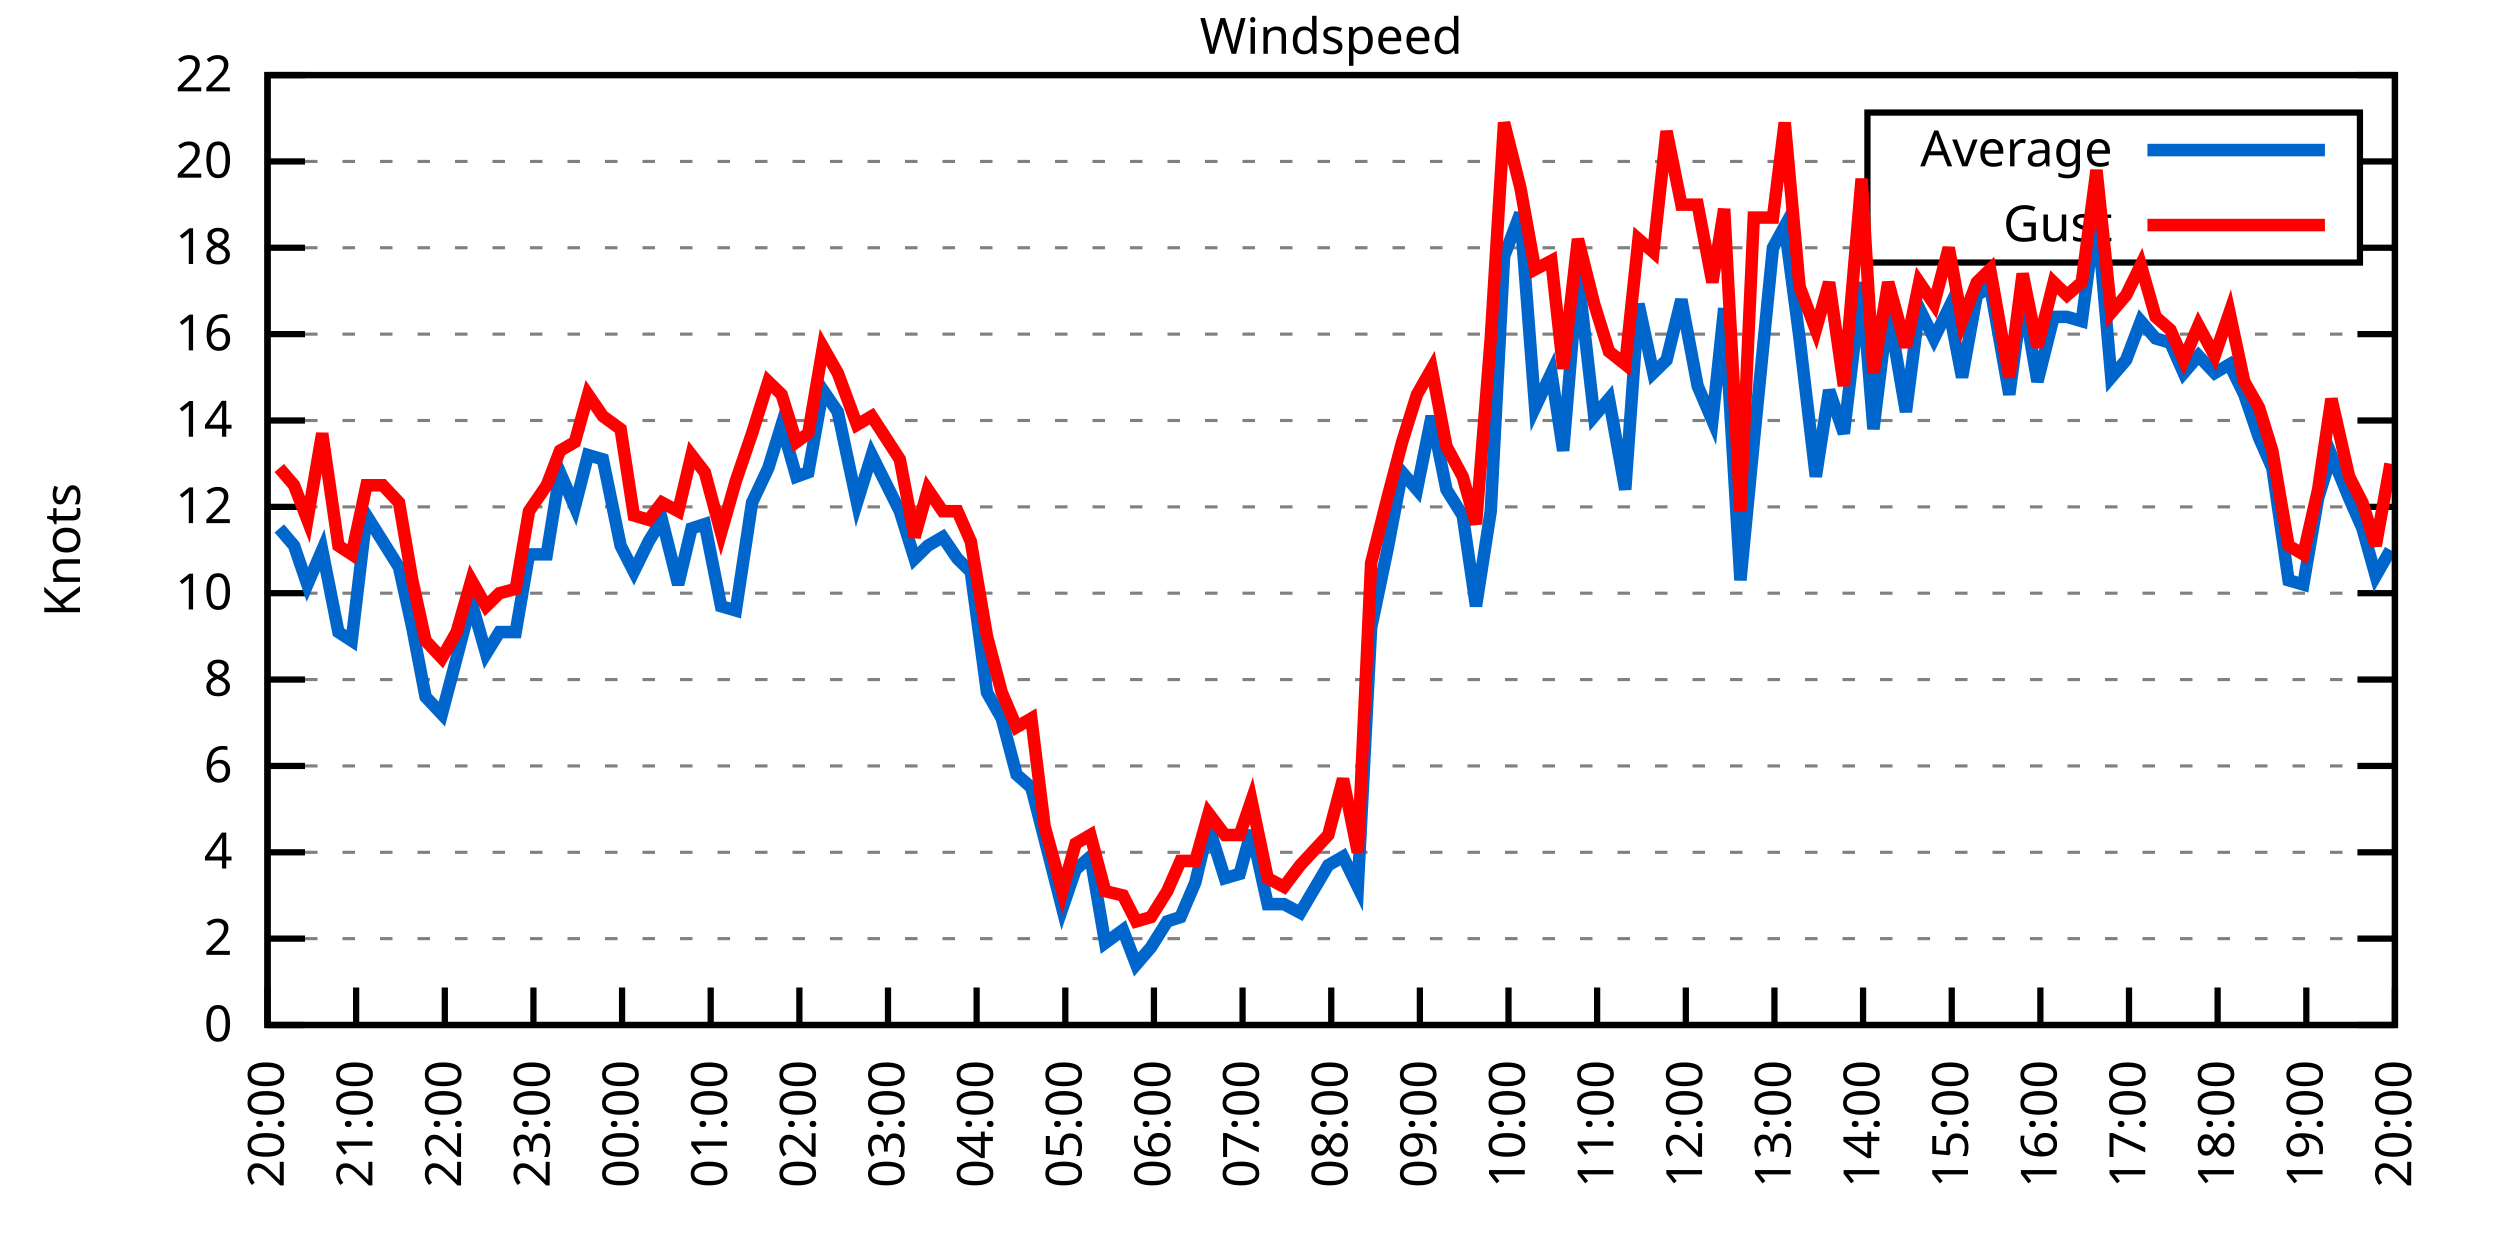
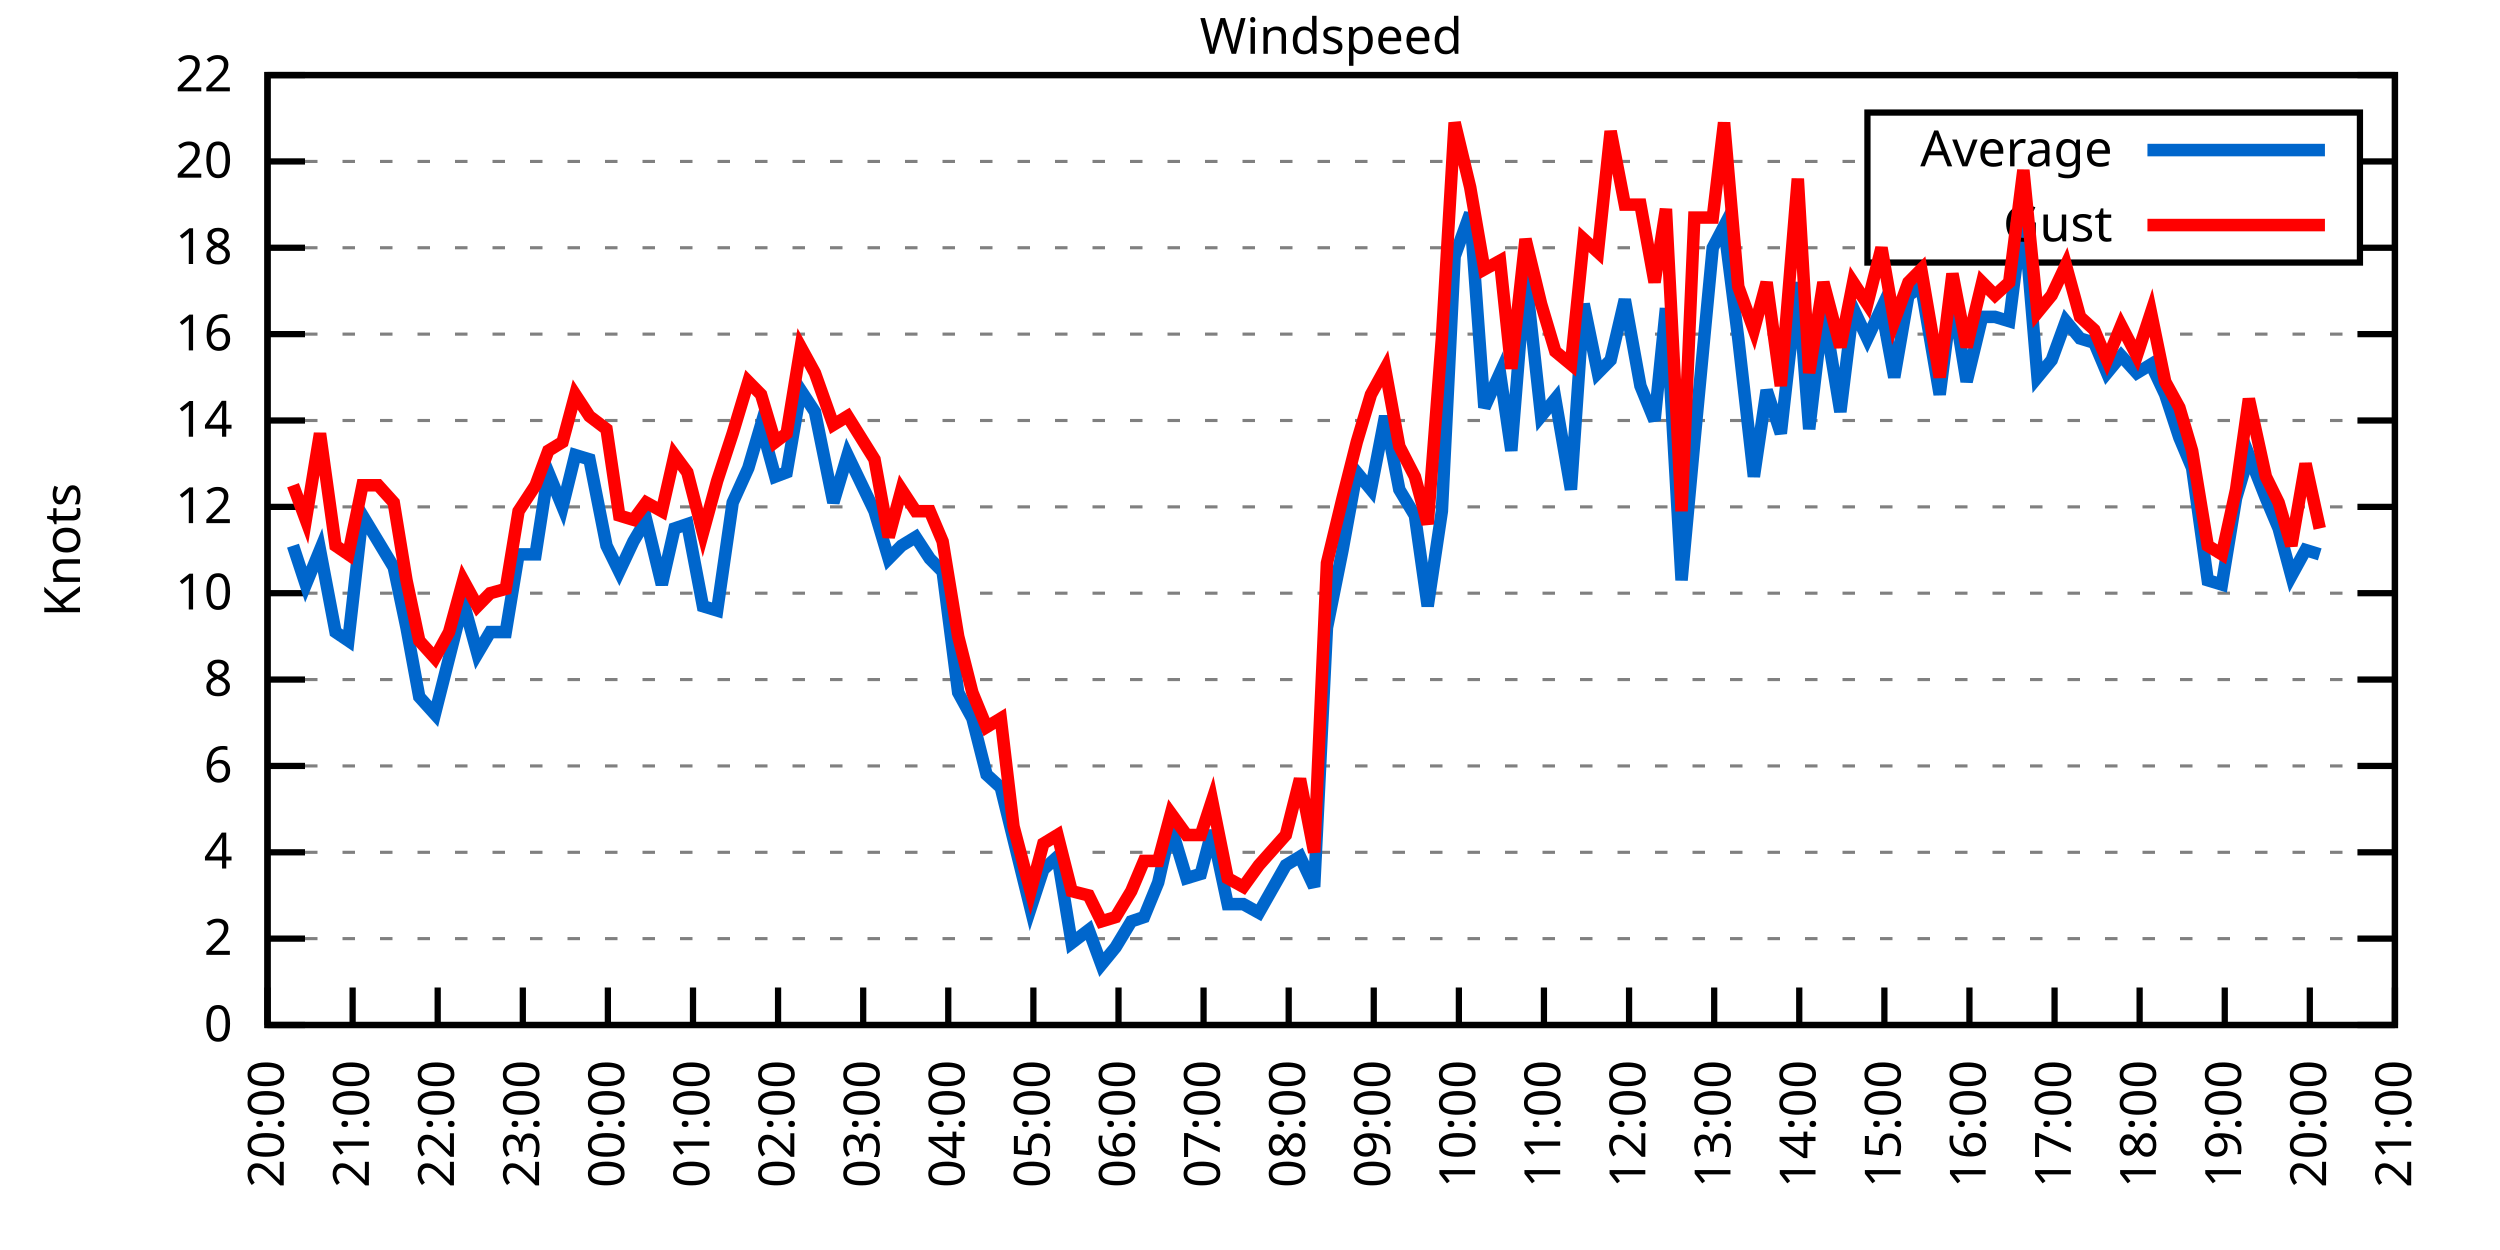
<svg xmlns="http://www.w3.org/2000/svg" xmlns:xlink="http://www.w3.org/1999/xlink" width="400" height="200" viewBox="0 0 400 200">
  <g id="gnuplot_canvas">
    <rect x="0" y="0" width="400" height="200" fill="none" />
    <defs>
      <circle id="gpDot" r="0.5" stroke-width="0.5" stroke="currentColor" />
      <path id="gpPt0" stroke-width="0.333" stroke="currentColor" d="M-1,0 h2 M0,-1 v2" />
      <path id="gpPt1" stroke-width="0.333" stroke="currentColor" d="M-1,-1 L1,1 M1,-1 L-1,1" />
      <path id="gpPt2" stroke-width="0.333" stroke="currentColor" d="M-1,0 L1,0 M0,-1 L0,1 M-1,-1 L1,1 M-1,1 L1,-1" />
      <rect id="gpPt3" stroke-width="0.333" stroke="currentColor" x="-1" y="-1" width="2" height="2" />
      <rect id="gpPt4" stroke-width="0.333" stroke="currentColor" fill="currentColor" x="-1" y="-1" width="2" height="2" />
      <circle id="gpPt5" stroke-width="0.333" stroke="currentColor" cx="0" cy="0" r="1" />
      <use xlink:href="#gpPt5" id="gpPt6" fill="currentColor" stroke="none" />
      <path id="gpPt7" stroke-width="0.333" stroke="currentColor" d="M0,-1.33 L-1.33,0.67 L1.33,0.67 z" />
      <use xlink:href="#gpPt7" id="gpPt8" fill="currentColor" stroke="none" />
      <use xlink:href="#gpPt7" id="gpPt9" stroke="currentColor" transform="rotate(180)" />
      <use xlink:href="#gpPt9" id="gpPt10" fill="currentColor" stroke="none" />
      <use xlink:href="#gpPt3" id="gpPt11" stroke="currentColor" transform="rotate(45)" />
      <use xlink:href="#gpPt11" id="gpPt12" fill="currentColor" stroke="none" />
      <path id="gpPt13" stroke-width="0.333" stroke="currentColor" d="M0,1.330 L1.265,0.411 L0.782,-1.067 L-0.782,-1.076 L-1.265,0.411 z" />
      <use xlink:href="#gpPt13" id="gpPt14" fill="currentColor" stroke="none" />
      <filter id="textbox" filterUnits="objectBoundingBox" x="0" y="0" height="1" width="1">
        <feFlood flood-color="white" flood-opacity="1" result="bgnd" />
        <feComposite in="SourceGraphic" in2="bgnd" operator="atop" />
      </filter>
      <filter id="greybox" filterUnits="objectBoundingBox" x="0" y="0" height="1" width="1">
        <feFlood flood-color="lightgrey" flood-opacity="1" result="grey" />
        <feComposite in="SourceGraphic" in2="grey" operator="atop" />
      </filter>
    </defs>
    <g fill="none" color="white" stroke="currentColor" stroke-width="1.00" stroke-linecap="butt" stroke-linejoin="miter">
</g>
    <g fill="none" color="black" stroke="currentColor" stroke-width="1.00" stroke-linecap="butt" stroke-linejoin="miter">
      <g stroke="none" shape-rendering="crispEdges">
        <polygon fill="rgb(255, 255, 255)" points="42.80,164.00 383.18,164.00 383.18,12.02 42.80,12.02 " />
      </g>
    </g>
    <g fill="none" color="black" stroke="currentColor" stroke-width="1.00" stroke-linecap="butt" stroke-linejoin="miter">
</g>
    <g fill="none" color="black" stroke="black" stroke-width="0.50" stroke-linecap="butt" stroke-linejoin="miter">
</g>
    <g fill="none" color="gray" stroke="currentColor" stroke-width="0.50" stroke-linecap="butt" stroke-linejoin="miter">
      <path stroke="gray" stroke-dasharray="2,4" class="gridline" d="M42.80,164.00 L383.19,164.00  " />
    </g>
    <g fill="none" color="gray" stroke="gray" stroke-width="1.00" stroke-linecap="butt" stroke-linejoin="miter">
</g>
    <g fill="none" color="black" stroke="currentColor" stroke-width="1.00" stroke-linecap="butt" stroke-linejoin="miter">
      <path stroke="black" d="M42.80,164.00 L48.80,164.00 M383.19,164.00 L377.19,164.00  " />
      <g transform="translate(37.20,166.60)" stroke="none" fill="black" font-family="Sans" font-size="8.00" text-anchor="end">
        <text>
          <tspan font-family="Sans"> 0</tspan>
        </text>
      </g>
    </g>
    <g fill="none" color="black" stroke="currentColor" stroke-width="1.00" stroke-linecap="butt" stroke-linejoin="miter">
</g>
    <g fill="none" color="black" stroke="black" stroke-width="0.50" stroke-linecap="butt" stroke-linejoin="miter">
</g>
    <g fill="none" color="gray" stroke="currentColor" stroke-width="0.50" stroke-linecap="butt" stroke-linejoin="miter">
      <path stroke="gray" stroke-dasharray="2,4" class="gridline" d="M42.80,150.18 L383.19,150.18  " />
    </g>
    <g fill="none" color="gray" stroke="gray" stroke-width="1.00" stroke-linecap="butt" stroke-linejoin="miter">
</g>
    <g fill="none" color="black" stroke="currentColor" stroke-width="1.00" stroke-linecap="butt" stroke-linejoin="miter">
      <path stroke="black" d="M42.80,150.18 L48.80,150.18 M383.19,150.18 L377.19,150.18  " />
      <g transform="translate(37.20,152.78)" stroke="none" fill="black" font-family="Sans" font-size="8.00" text-anchor="end">
        <text>
          <tspan font-family="Sans"> 2</tspan>
        </text>
      </g>
    </g>
    <g fill="none" color="black" stroke="currentColor" stroke-width="1.00" stroke-linecap="butt" stroke-linejoin="miter">
</g>
    <g fill="none" color="black" stroke="black" stroke-width="0.50" stroke-linecap="butt" stroke-linejoin="miter">
</g>
    <g fill="none" color="gray" stroke="currentColor" stroke-width="0.50" stroke-linecap="butt" stroke-linejoin="miter">
      <path stroke="gray" stroke-dasharray="2,4" class="gridline" d="M42.80,136.37 L383.19,136.37  " />
    </g>
    <g fill="none" color="gray" stroke="gray" stroke-width="1.00" stroke-linecap="butt" stroke-linejoin="miter">
</g>
    <g fill="none" color="black" stroke="currentColor" stroke-width="1.00" stroke-linecap="butt" stroke-linejoin="miter">
      <path stroke="black" d="M42.80,136.37 L48.80,136.37 M383.19,136.37 L377.19,136.37  " />
      <g transform="translate(37.20,138.97)" stroke="none" fill="black" font-family="Sans" font-size="8.00" text-anchor="end">
        <text>
          <tspan font-family="Sans"> 4</tspan>
        </text>
      </g>
    </g>
    <g fill="none" color="black" stroke="currentColor" stroke-width="1.00" stroke-linecap="butt" stroke-linejoin="miter">
</g>
    <g fill="none" color="black" stroke="black" stroke-width="0.50" stroke-linecap="butt" stroke-linejoin="miter">
</g>
    <g fill="none" color="gray" stroke="currentColor" stroke-width="0.50" stroke-linecap="butt" stroke-linejoin="miter">
      <path stroke="gray" stroke-dasharray="2,4" class="gridline" d="M42.80,122.55 L383.19,122.55  " />
    </g>
    <g fill="none" color="gray" stroke="gray" stroke-width="1.00" stroke-linecap="butt" stroke-linejoin="miter">
</g>
    <g fill="none" color="black" stroke="currentColor" stroke-width="1.00" stroke-linecap="butt" stroke-linejoin="miter">
      <path stroke="black" d="M42.80,122.55 L48.80,122.55 M383.19,122.55 L377.19,122.55  " />
      <g transform="translate(37.20,125.15)" stroke="none" fill="black" font-family="Sans" font-size="8.00" text-anchor="end">
        <text>
          <tspan font-family="Sans"> 6</tspan>
        </text>
      </g>
    </g>
    <g fill="none" color="black" stroke="currentColor" stroke-width="1.00" stroke-linecap="butt" stroke-linejoin="miter">
</g>
    <g fill="none" color="black" stroke="black" stroke-width="0.50" stroke-linecap="butt" stroke-linejoin="miter">
</g>
    <g fill="none" color="gray" stroke="currentColor" stroke-width="0.50" stroke-linecap="butt" stroke-linejoin="miter">
      <path stroke="gray" stroke-dasharray="2,4" class="gridline" d="M42.80,108.73 L383.19,108.73  " />
    </g>
    <g fill="none" color="gray" stroke="gray" stroke-width="1.00" stroke-linecap="butt" stroke-linejoin="miter">
</g>
    <g fill="none" color="black" stroke="currentColor" stroke-width="1.00" stroke-linecap="butt" stroke-linejoin="miter">
      <path stroke="black" d="M42.80,108.73 L48.80,108.73 M383.19,108.73 L377.19,108.73  " />
      <g transform="translate(37.20,111.33)" stroke="none" fill="black" font-family="Sans" font-size="8.00" text-anchor="end">
        <text>
          <tspan font-family="Sans"> 8</tspan>
        </text>
      </g>
    </g>
    <g fill="none" color="black" stroke="currentColor" stroke-width="1.00" stroke-linecap="butt" stroke-linejoin="miter">
</g>
    <g fill="none" color="black" stroke="black" stroke-width="0.50" stroke-linecap="butt" stroke-linejoin="miter">
</g>
    <g fill="none" color="gray" stroke="currentColor" stroke-width="0.50" stroke-linecap="butt" stroke-linejoin="miter">
      <path stroke="gray" stroke-dasharray="2,4" class="gridline" d="M42.80,94.91 L383.19,94.91  " />
    </g>
    <g fill="none" color="gray" stroke="gray" stroke-width="1.00" stroke-linecap="butt" stroke-linejoin="miter">
</g>
    <g fill="none" color="black" stroke="currentColor" stroke-width="1.00" stroke-linecap="butt" stroke-linejoin="miter">
      <path stroke="black" d="M42.80,94.91 L48.80,94.91 M383.19,94.91 L377.19,94.91  " />
      <g transform="translate(37.20,97.51)" stroke="none" fill="black" font-family="Sans" font-size="8.00" text-anchor="end">
        <text>
          <tspan font-family="Sans"> 10</tspan>
        </text>
      </g>
    </g>
    <g fill="none" color="black" stroke="currentColor" stroke-width="1.00" stroke-linecap="butt" stroke-linejoin="miter">
</g>
    <g fill="none" color="black" stroke="black" stroke-width="0.50" stroke-linecap="butt" stroke-linejoin="miter">
</g>
    <g fill="none" color="gray" stroke="currentColor" stroke-width="0.50" stroke-linecap="butt" stroke-linejoin="miter">
      <path stroke="gray" stroke-dasharray="2,4" class="gridline" d="M42.80,81.10 L383.19,81.10  " />
    </g>
    <g fill="none" color="gray" stroke="gray" stroke-width="1.00" stroke-linecap="butt" stroke-linejoin="miter">
</g>
    <g fill="none" color="black" stroke="currentColor" stroke-width="1.00" stroke-linecap="butt" stroke-linejoin="miter">
      <path stroke="black" d="M42.80,81.10 L48.80,81.10 M383.19,81.10 L377.19,81.10  " />
      <g transform="translate(37.20,83.70)" stroke="none" fill="black" font-family="Sans" font-size="8.00" text-anchor="end">
        <text>
          <tspan font-family="Sans"> 12</tspan>
        </text>
      </g>
    </g>
    <g fill="none" color="black" stroke="currentColor" stroke-width="1.00" stroke-linecap="butt" stroke-linejoin="miter">
</g>
    <g fill="none" color="black" stroke="black" stroke-width="0.50" stroke-linecap="butt" stroke-linejoin="miter">
</g>
    <g fill="none" color="gray" stroke="currentColor" stroke-width="0.50" stroke-linecap="butt" stroke-linejoin="miter">
      <path stroke="gray" stroke-dasharray="2,4" class="gridline" d="M42.80,67.28 L383.19,67.28  " />
    </g>
    <g fill="none" color="gray" stroke="gray" stroke-width="1.00" stroke-linecap="butt" stroke-linejoin="miter">
</g>
    <g fill="none" color="black" stroke="currentColor" stroke-width="1.00" stroke-linecap="butt" stroke-linejoin="miter">
      <path stroke="black" d="M42.80,67.28 L48.80,67.28 M383.19,67.28 L377.19,67.28  " />
      <g transform="translate(37.20,69.88)" stroke="none" fill="black" font-family="Sans" font-size="8.00" text-anchor="end">
        <text>
          <tspan font-family="Sans"> 14</tspan>
        </text>
      </g>
    </g>
    <g fill="none" color="black" stroke="currentColor" stroke-width="1.00" stroke-linecap="butt" stroke-linejoin="miter">
</g>
    <g fill="none" color="black" stroke="black" stroke-width="0.50" stroke-linecap="butt" stroke-linejoin="miter">
</g>
    <g fill="none" color="gray" stroke="currentColor" stroke-width="0.50" stroke-linecap="butt" stroke-linejoin="miter">
      <path stroke="gray" stroke-dasharray="2,4" class="gridline" d="M42.80,53.46 L383.19,53.46  " />
    </g>
    <g fill="none" color="gray" stroke="gray" stroke-width="1.00" stroke-linecap="butt" stroke-linejoin="miter">
</g>
    <g fill="none" color="black" stroke="currentColor" stroke-width="1.00" stroke-linecap="butt" stroke-linejoin="miter">
      <path stroke="black" d="M42.80,53.46 L48.80,53.46 M383.19,53.46 L377.19,53.46  " />
      <g transform="translate(37.20,56.06)" stroke="none" fill="black" font-family="Sans" font-size="8.00" text-anchor="end">
        <text>
          <tspan font-family="Sans"> 16</tspan>
        </text>
      </g>
    </g>
    <g fill="none" color="black" stroke="currentColor" stroke-width="1.00" stroke-linecap="butt" stroke-linejoin="miter">
</g>
    <g fill="none" color="black" stroke="black" stroke-width="0.50" stroke-linecap="butt" stroke-linejoin="miter">
</g>
    <g fill="none" color="gray" stroke="currentColor" stroke-width="0.50" stroke-linecap="butt" stroke-linejoin="miter">
      <path stroke="gray" stroke-dasharray="2,4" class="gridline" d="M42.80,39.64 L298.79,39.64 M377.59,39.64 L383.19,39.64  " />
    </g>
    <g fill="none" color="gray" stroke="gray" stroke-width="1.00" stroke-linecap="butt" stroke-linejoin="miter">
</g>
    <g fill="none" color="black" stroke="currentColor" stroke-width="1.00" stroke-linecap="butt" stroke-linejoin="miter">
      <path stroke="black" d="M42.80,39.64 L48.80,39.64 M383.19,39.64 L377.19,39.64  " />
      <g transform="translate(37.20,42.24)" stroke="none" fill="black" font-family="Sans" font-size="8.00" text-anchor="end">
        <text>
          <tspan font-family="Sans"> 18</tspan>
        </text>
      </g>
    </g>
    <g fill="none" color="black" stroke="currentColor" stroke-width="1.00" stroke-linecap="butt" stroke-linejoin="miter">
</g>
    <g fill="none" color="black" stroke="black" stroke-width="0.50" stroke-linecap="butt" stroke-linejoin="miter">
</g>
    <g fill="none" color="gray" stroke="currentColor" stroke-width="0.50" stroke-linecap="butt" stroke-linejoin="miter">
      <path stroke="gray" stroke-dasharray="2,4" class="gridline" d="M42.80,25.83 L298.79,25.83 M377.59,25.83 L383.19,25.83  " />
    </g>
    <g fill="none" color="gray" stroke="gray" stroke-width="1.00" stroke-linecap="butt" stroke-linejoin="miter">
</g>
    <g fill="none" color="black" stroke="currentColor" stroke-width="1.00" stroke-linecap="butt" stroke-linejoin="miter">
      <path stroke="black" d="M42.80,25.83 L48.80,25.83 M383.19,25.83 L377.19,25.83  " />
      <g transform="translate(37.20,28.43)" stroke="none" fill="black" font-family="Sans" font-size="8.00" text-anchor="end">
        <text>
          <tspan font-family="Sans"> 20</tspan>
        </text>
      </g>
    </g>
    <g fill="none" color="black" stroke="currentColor" stroke-width="1.00" stroke-linecap="butt" stroke-linejoin="miter">
</g>
    <g fill="none" color="black" stroke="black" stroke-width="0.50" stroke-linecap="butt" stroke-linejoin="miter">
</g>
    <g fill="none" color="gray" stroke="currentColor" stroke-width="0.50" stroke-linecap="butt" stroke-linejoin="miter">
      <path stroke="gray" stroke-dasharray="2,4" class="gridline" d="M42.80,12.01 L383.19,12.01  " />
    </g>
    <g fill="none" color="gray" stroke="gray" stroke-width="1.00" stroke-linecap="butt" stroke-linejoin="miter">
</g>
    <g fill="none" color="black" stroke="currentColor" stroke-width="1.00" stroke-linecap="butt" stroke-linejoin="miter">
      <path stroke="black" d="M42.80,12.01 L48.80,12.01 M383.19,12.01 L377.19,12.01  " />
      <g transform="translate(37.20,14.61)" stroke="none" fill="black" font-family="Sans" font-size="8.00" text-anchor="end">
        <text>
          <tspan font-family="Sans"> 22</tspan>
        </text>
      </g>
    </g>
    <g fill="none" color="black" stroke="currentColor" stroke-width="1.00" stroke-linecap="butt" stroke-linejoin="miter">
      <path stroke="black" d="M42.80,164.00 L42.80,158.00  " />
      <g transform="translate(45.40,169.60) rotate(270.00)" stroke="none" fill="black" font-family="Sans" font-size="8.00" text-anchor="end">
        <text>
          <tspan font-family="Sans">20:00</tspan>
        </text>
      </g>
    </g>
    <g fill="none" color="black" stroke="currentColor" stroke-width="1.00" stroke-linecap="butt" stroke-linejoin="miter">
-       <path stroke="black" d="M56.98,164.00 L56.98,158.00  " />
-       <g transform="translate(59.58,169.60) rotate(270.00)" stroke="none" fill="black" font-family="Sans" font-size="8.00" text-anchor="end">
+       <path stroke="black" d="M56.42,164.00 L56.42,158.00  " />
+       <g transform="translate(59.02,169.60) rotate(270.00)" stroke="none" fill="black" font-family="Sans" font-size="8.00" text-anchor="end">
        <text>
          <tspan font-family="Sans">21:00</tspan>
        </text>
      </g>
    </g>
    <g fill="none" color="black" stroke="currentColor" stroke-width="1.00" stroke-linecap="butt" stroke-linejoin="miter">
-       <path stroke="black" d="M71.17,164.00 L71.17,158.00  " />
-       <g transform="translate(73.77,169.60) rotate(270.00)" stroke="none" fill="black" font-family="Sans" font-size="8.00" text-anchor="end">
+       <path stroke="black" d="M70.03,164.00 L70.03,158.00  " />
+       <g transform="translate(72.63,169.60) rotate(270.00)" stroke="none" fill="black" font-family="Sans" font-size="8.00" text-anchor="end">
        <text>
          <tspan font-family="Sans">22:00</tspan>
        </text>
      </g>
    </g>
    <g fill="none" color="black" stroke="currentColor" stroke-width="1.00" stroke-linecap="butt" stroke-linejoin="miter">
-       <path stroke="black" d="M85.35,164.00 L85.35,158.00  " />
-       <g transform="translate(87.95,169.60) rotate(270.00)" stroke="none" fill="black" font-family="Sans" font-size="8.00" text-anchor="end">
+       <path stroke="black" d="M83.65,164.00 L83.65,158.00  " />
+       <g transform="translate(86.25,169.60) rotate(270.00)" stroke="none" fill="black" font-family="Sans" font-size="8.00" text-anchor="end">
        <text>
          <tspan font-family="Sans">23:00</tspan>
        </text>
      </g>
    </g>
    <g fill="none" color="black" stroke="currentColor" stroke-width="1.00" stroke-linecap="butt" stroke-linejoin="miter">
-       <path stroke="black" d="M99.53,164.00 L99.53,158.00  " />
-       <g transform="translate(102.13,169.60) rotate(270.00)" stroke="none" fill="black" font-family="Sans" font-size="8.00" text-anchor="end">
+       <path stroke="black" d="M97.26,164.00 L97.26,158.00  " />
+       <g transform="translate(99.86,169.60) rotate(270.00)" stroke="none" fill="black" font-family="Sans" font-size="8.00" text-anchor="end">
        <text>
          <tspan font-family="Sans">00:00</tspan>
        </text>
      </g>
    </g>
    <g fill="none" color="black" stroke="currentColor" stroke-width="1.00" stroke-linecap="butt" stroke-linejoin="miter">
-       <path stroke="black" d="M113.71,164.00 L113.71,158.00  " />
-       <g transform="translate(116.31,169.60) rotate(270.00)" stroke="none" fill="black" font-family="Sans" font-size="8.00" text-anchor="end">
+       <path stroke="black" d="M110.88,164.00 L110.88,158.00  " />
+       <g transform="translate(113.48,169.60) rotate(270.00)" stroke="none" fill="black" font-family="Sans" font-size="8.00" text-anchor="end">
        <text>
          <tspan font-family="Sans">01:00</tspan>
        </text>
      </g>
    </g>
    <g fill="none" color="black" stroke="currentColor" stroke-width="1.00" stroke-linecap="butt" stroke-linejoin="miter">
-       <path stroke="black" d="M127.90,164.00 L127.90,158.00  " />
-       <g transform="translate(130.50,169.60) rotate(270.00)" stroke="none" fill="black" font-family="Sans" font-size="8.00" text-anchor="end">
+       <path stroke="black" d="M124.49,164.00 L124.49,158.00  " />
+       <g transform="translate(127.09,169.60) rotate(270.00)" stroke="none" fill="black" font-family="Sans" font-size="8.00" text-anchor="end">
        <text>
          <tspan font-family="Sans">02:00</tspan>
        </text>
      </g>
    </g>
    <g fill="none" color="black" stroke="currentColor" stroke-width="1.00" stroke-linecap="butt" stroke-linejoin="miter">
-       <path stroke="black" d="M142.08,164.00 L142.08,158.00  " />
-       <g transform="translate(144.68,169.60) rotate(270.00)" stroke="none" fill="black" font-family="Sans" font-size="8.00" text-anchor="end">
+       <path stroke="black" d="M138.11,164.00 L138.11,158.00  " />
+       <g transform="translate(140.71,169.60) rotate(270.00)" stroke="none" fill="black" font-family="Sans" font-size="8.00" text-anchor="end">
        <text>
          <tspan font-family="Sans">03:00</tspan>
        </text>
      </g>
    </g>
    <g fill="none" color="black" stroke="currentColor" stroke-width="1.00" stroke-linecap="butt" stroke-linejoin="miter">
-       <path stroke="black" d="M156.26,164.00 L156.26,158.00  " />
-       <g transform="translate(158.86,169.60) rotate(270.00)" stroke="none" fill="black" font-family="Sans" font-size="8.00" text-anchor="end">
+       <path stroke="black" d="M151.72,164.00 L151.72,158.00  " />
+       <g transform="translate(154.32,169.60) rotate(270.00)" stroke="none" fill="black" font-family="Sans" font-size="8.00" text-anchor="end">
        <text>
          <tspan font-family="Sans">04:00</tspan>
        </text>
      </g>
    </g>
    <g fill="none" color="black" stroke="currentColor" stroke-width="1.00" stroke-linecap="butt" stroke-linejoin="miter">
-       <path stroke="black" d="M170.45,164.00 L170.45,158.00  " />
-       <g transform="translate(173.05,169.60) rotate(270.00)" stroke="none" fill="black" font-family="Sans" font-size="8.00" text-anchor="end">
+       <path stroke="black" d="M165.34,164.00 L165.34,158.00  " />
+       <g transform="translate(167.94,169.60) rotate(270.00)" stroke="none" fill="black" font-family="Sans" font-size="8.00" text-anchor="end">
        <text>
          <tspan font-family="Sans">05:00</tspan>
        </text>
      </g>
    </g>
    <g fill="none" color="black" stroke="currentColor" stroke-width="1.00" stroke-linecap="butt" stroke-linejoin="miter">
-       <path stroke="black" d="M184.63,164.00 L184.63,158.00  " />
-       <g transform="translate(187.23,169.60) rotate(270.00)" stroke="none" fill="black" font-family="Sans" font-size="8.00" text-anchor="end">
+       <path stroke="black" d="M178.96,164.00 L178.96,158.00  " />
+       <g transform="translate(181.56,169.60) rotate(270.00)" stroke="none" fill="black" font-family="Sans" font-size="8.00" text-anchor="end">
        <text>
          <tspan font-family="Sans">06:00</tspan>
        </text>
      </g>
    </g>
    <g fill="none" color="black" stroke="currentColor" stroke-width="1.00" stroke-linecap="butt" stroke-linejoin="miter">
-       <path stroke="black" d="M198.81,164.00 L198.81,158.00  " />
-       <g transform="translate(201.41,169.60) rotate(270.00)" stroke="none" fill="black" font-family="Sans" font-size="8.00" text-anchor="end">
+       <path stroke="black" d="M192.57,164.00 L192.57,158.00  " />
+       <g transform="translate(195.17,169.60) rotate(270.00)" stroke="none" fill="black" font-family="Sans" font-size="8.00" text-anchor="end">
        <text>
          <tspan font-family="Sans">07:00</tspan>
        </text>
      </g>
    </g>
    <g fill="none" color="black" stroke="currentColor" stroke-width="1.00" stroke-linecap="butt" stroke-linejoin="miter">
-       <path stroke="black" d="M213.00,164.00 L213.00,158.00  " />
-       <g transform="translate(215.60,169.60) rotate(270.00)" stroke="none" fill="black" font-family="Sans" font-size="8.00" text-anchor="end">
+       <path stroke="black" d="M206.19,164.00 L206.19,158.00  " />
+       <g transform="translate(208.79,169.60) rotate(270.00)" stroke="none" fill="black" font-family="Sans" font-size="8.00" text-anchor="end">
        <text>
          <tspan font-family="Sans">08:00</tspan>
        </text>
      </g>
    </g>
    <g fill="none" color="black" stroke="currentColor" stroke-width="1.00" stroke-linecap="butt" stroke-linejoin="miter">
-       <path stroke="black" d="M227.18,164.00 L227.18,158.00  " />
-       <g transform="translate(229.78,169.60) rotate(270.00)" stroke="none" fill="black" font-family="Sans" font-size="8.00" text-anchor="end">
+       <path stroke="black" d="M219.80,164.00 L219.80,158.00  " />
+       <g transform="translate(222.40,169.60) rotate(270.00)" stroke="none" fill="black" font-family="Sans" font-size="8.00" text-anchor="end">
        <text>
          <tspan font-family="Sans">09:00</tspan>
        </text>
      </g>
    </g>
    <g fill="none" color="black" stroke="currentColor" stroke-width="1.00" stroke-linecap="butt" stroke-linejoin="miter">
-       <path stroke="black" d="M241.36,164.00 L241.36,158.00  " />
-       <g transform="translate(243.96,169.60) rotate(270.00)" stroke="none" fill="black" font-family="Sans" font-size="8.00" text-anchor="end">
+       <path stroke="black" d="M233.42,164.00 L233.42,158.00  " />
+       <g transform="translate(236.02,169.60) rotate(270.00)" stroke="none" fill="black" font-family="Sans" font-size="8.00" text-anchor="end">
        <text>
          <tspan font-family="Sans">10:00</tspan>
        </text>
      </g>
    </g>
    <g fill="none" color="black" stroke="currentColor" stroke-width="1.00" stroke-linecap="butt" stroke-linejoin="miter">
-       <path stroke="black" d="M255.54,164.00 L255.54,158.00  " />
-       <g transform="translate(258.14,169.60) rotate(270.00)" stroke="none" fill="black" font-family="Sans" font-size="8.00" text-anchor="end">
+       <path stroke="black" d="M247.03,164.00 L247.03,158.00  " />
+       <g transform="translate(249.63,169.60) rotate(270.00)" stroke="none" fill="black" font-family="Sans" font-size="8.00" text-anchor="end">
        <text>
          <tspan font-family="Sans">11:00</tspan>
        </text>
      </g>
    </g>
    <g fill="none" color="black" stroke="currentColor" stroke-width="1.00" stroke-linecap="butt" stroke-linejoin="miter">
-       <path stroke="black" d="M269.73,164.00 L269.73,158.00  " />
-       <g transform="translate(272.33,169.60) rotate(270.00)" stroke="none" fill="black" font-family="Sans" font-size="8.00" text-anchor="end">
+       <path stroke="black" d="M260.65,164.00 L260.65,158.00  " />
+       <g transform="translate(263.25,169.60) rotate(270.00)" stroke="none" fill="black" font-family="Sans" font-size="8.00" text-anchor="end">
        <text>
          <tspan font-family="Sans">12:00</tspan>
        </text>
      </g>
    </g>
    <g fill="none" color="black" stroke="currentColor" stroke-width="1.00" stroke-linecap="butt" stroke-linejoin="miter">
-       <path stroke="black" d="M283.91,164.00 L283.91,158.00  " />
-       <g transform="translate(286.51,169.60) rotate(270.00)" stroke="none" fill="black" font-family="Sans" font-size="8.00" text-anchor="end">
+       <path stroke="black" d="M274.27,164.00 L274.27,158.00  " />
+       <g transform="translate(276.87,169.60) rotate(270.00)" stroke="none" fill="black" font-family="Sans" font-size="8.00" text-anchor="end">
        <text>
          <tspan font-family="Sans">13:00</tspan>
        </text>
      </g>
    </g>
    <g fill="none" color="black" stroke="currentColor" stroke-width="1.00" stroke-linecap="butt" stroke-linejoin="miter">
-       <path stroke="black" d="M298.09,164.00 L298.09,158.00  " />
-       <g transform="translate(300.69,169.60) rotate(270.00)" stroke="none" fill="black" font-family="Sans" font-size="8.00" text-anchor="end">
+       <path stroke="black" d="M287.88,164.00 L287.88,158.00  " />
+       <g transform="translate(290.48,169.60) rotate(270.00)" stroke="none" fill="black" font-family="Sans" font-size="8.00" text-anchor="end">
        <text>
          <tspan font-family="Sans">14:00</tspan>
        </text>
      </g>
    </g>
    <g fill="none" color="black" stroke="currentColor" stroke-width="1.00" stroke-linecap="butt" stroke-linejoin="miter">
-       <path stroke="black" d="M312.28,164.00 L312.28,158.00  " />
-       <g transform="translate(314.88,169.60) rotate(270.00)" stroke="none" fill="black" font-family="Sans" font-size="8.00" text-anchor="end">
+       <path stroke="black" d="M301.50,164.00 L301.50,158.00  " />
+       <g transform="translate(304.10,169.60) rotate(270.00)" stroke="none" fill="black" font-family="Sans" font-size="8.00" text-anchor="end">
        <text>
          <tspan font-family="Sans">15:00</tspan>
        </text>
      </g>
    </g>
    <g fill="none" color="black" stroke="currentColor" stroke-width="1.00" stroke-linecap="butt" stroke-linejoin="miter">
-       <path stroke="black" d="M326.46,164.00 L326.46,158.00  " />
-       <g transform="translate(329.06,169.60) rotate(270.00)" stroke="none" fill="black" font-family="Sans" font-size="8.00" text-anchor="end">
+       <path stroke="black" d="M315.11,164.00 L315.11,158.00  " />
+       <g transform="translate(317.71,169.60) rotate(270.00)" stroke="none" fill="black" font-family="Sans" font-size="8.00" text-anchor="end">
        <text>
          <tspan font-family="Sans">16:00</tspan>
        </text>
      </g>
    </g>
    <g fill="none" color="black" stroke="currentColor" stroke-width="1.00" stroke-linecap="butt" stroke-linejoin="miter">
-       <path stroke="black" d="M340.64,164.00 L340.64,158.00  " />
-       <g transform="translate(343.24,169.60) rotate(270.00)" stroke="none" fill="black" font-family="Sans" font-size="8.00" text-anchor="end">
+       <path stroke="black" d="M328.73,164.00 L328.73,158.00  " />
+       <g transform="translate(331.33,169.60) rotate(270.00)" stroke="none" fill="black" font-family="Sans" font-size="8.00" text-anchor="end">
        <text>
          <tspan font-family="Sans">17:00</tspan>
        </text>
      </g>
    </g>
    <g fill="none" color="black" stroke="currentColor" stroke-width="1.00" stroke-linecap="butt" stroke-linejoin="miter">
-       <path stroke="black" d="M354.82,164.00 L354.82,158.00  " />
-       <g transform="translate(357.42,169.60) rotate(270.00)" stroke="none" fill="black" font-family="Sans" font-size="8.00" text-anchor="end">
+       <path stroke="black" d="M342.34,164.00 L342.34,158.00  " />
+       <g transform="translate(344.94,169.60) rotate(270.00)" stroke="none" fill="black" font-family="Sans" font-size="8.00" text-anchor="end">
        <text>
          <tspan font-family="Sans">18:00</tspan>
        </text>
      </g>
    </g>
    <g fill="none" color="black" stroke="currentColor" stroke-width="1.00" stroke-linecap="butt" stroke-linejoin="miter">
-       <path stroke="black" d="M369.01,164.00 L369.01,158.00  " />
-       <g transform="translate(371.61,169.60) rotate(270.00)" stroke="none" fill="black" font-family="Sans" font-size="8.00" text-anchor="end">
+       <path stroke="black" d="M355.96,164.00 L355.96,158.00  " />
+       <g transform="translate(358.56,169.60) rotate(270.00)" stroke="none" fill="black" font-family="Sans" font-size="8.00" text-anchor="end">
        <text>
          <tspan font-family="Sans">19:00</tspan>
+         </text>
+       </g>
+     </g>
+     <g fill="none" color="black" stroke="currentColor" stroke-width="1.00" stroke-linecap="butt" stroke-linejoin="miter">
+       <path stroke="black" d="M369.57,164.00 L369.57,158.00  " />
+       <g transform="translate(372.17,169.60) rotate(270.00)" stroke="none" fill="black" font-family="Sans" font-size="8.00" text-anchor="end">
+         <text>
+           <tspan font-family="Sans">20:00</tspan>
        </text>
      </g>
    </g>
    <g fill="none" color="black" stroke="currentColor" stroke-width="1.00" stroke-linecap="butt" stroke-linejoin="miter">
      <path stroke="black" d="M383.19,164.00 L383.19,158.00  " />
      <g transform="translate(385.79,169.60) rotate(270.00)" stroke="none" fill="black" font-family="Sans" font-size="8.00" text-anchor="end">
        <text>
-           <tspan font-family="Sans">20:00</tspan>
+           <tspan font-family="Sans">21:00</tspan>
        </text>
      </g>
    </g>
    <g fill="none" color="black" stroke="currentColor" stroke-width="1.00" stroke-linecap="butt" stroke-linejoin="miter">
</g>
    <g fill="none" color="black" stroke="currentColor" stroke-width="1.00" stroke-linecap="butt" stroke-linejoin="miter">
      <path stroke="black" d="M42.80,12.01 L42.80,164.00 L383.19,164.00 L383.19,12.01 L42.80,12.01 Z  " />
    </g>
    <g fill="none" color="black" stroke="currentColor" stroke-width="1.00" stroke-linecap="butt" stroke-linejoin="miter">
</g>
    <g fill="none" color="black" stroke="currentColor" stroke-width="1.00" stroke-linecap="butt" stroke-linejoin="miter">
      <path stroke="black" d="M298.79,42.01 L298.79,18.01 L377.59,18.01 L377.59,42.01 L298.79,42.01 Z  " />
    </g>
    <g id="Windspeed_plot_1">
      <g fill="none" color="white" stroke="black" stroke-width="2.00" stroke-linecap="butt" stroke-linejoin="miter">
</g>
      <g fill="none" color="black" stroke="currentColor" stroke-width="2.00" stroke-linecap="butt" stroke-linejoin="miter">
        <g transform="translate(337.99,26.61)" stroke="none" fill="black" font-family="Sans" font-size="8.00" text-anchor="end">
          <text>
            <tspan font-family="Sans">Average</tspan>
          </text>
        </g>
      </g>
      <g fill="none" color="black" stroke="currentColor" stroke-width="2.00" stroke-linecap="butt" stroke-linejoin="miter">
-         <path stroke="rgb(  0, 102, 204)" d="M343.59,24.01 L371.99,24.01 M44.69,84.55 L47.05,87.31 L49.18,93.53 L51.55,88.00 L54.15,101.13 L56.27,102.51   L58.64,82.48 L61.24,86.62 L63.84,90.77 L65.97,100.44 L68.09,111.49 L70.69,114.26 L73.06,105.28 L75.42,96.30   L77.78,104.59 L79.91,101.13 L82.51,101.13 L84.64,88.70 L87.48,88.70 L89.60,75.57 L91.97,81.10 L94.09,72.81   L96.46,73.50 L99.30,87.31 L101.42,91.46 L103.79,86.62 L105.91,83.17 L108.51,93.53 L110.64,84.55 L112.77,83.86   L115.37,96.99 L117.73,97.68 L120.33,80.41 L122.93,74.88 L125.06,67.97 L127.42,76.26 L129.32,75.57 L131.68,62.44   L134.04,65.90 L137.12,80.41 L139.48,72.81 L143.97,81.79 L146.34,89.39 L148.46,87.31 L150.83,85.93 L153.19,89.39   L155.32,91.46 L157.92,110.80 L160.28,114.95 L162.65,123.93 L165.01,126.00 L167.14,134.29 L169.97,145.35 L172.10,139.13   L174.46,137.06 L176.83,150.87 L179.67,148.80 L181.79,154.33 L184.16,151.56 L186.76,147.42 L188.88,146.73 L191.25,141.20   L193.38,132.22 L195.98,140.51 L198.34,139.82 L200.23,132.91 L202.83,144.66 L205.43,144.66 L208.03,146.04 L212.52,138.44   L214.89,137.06 L217.25,141.89 L219.38,100.44 L221.98,88.00 L224.34,75.57 L226.71,78.33 L229.07,66.59 L231.43,78.33   L234.03,82.48 L236.16,96.99 L238.52,81.79 L240.65,41.03 L243.25,34.12 L245.62,65.21 L248.22,59.68 L250.11,72.12   L252.47,43.79 L255.07,66.59 L257.43,63.82 L260.04,78.33 L262.16,48.63 L264.53,59.68 L266.65,57.61 L269.02,47.93   L271.62,61.75 L273.98,67.28 L275.87,49.32 L278.47,92.84 L280.60,70.73 L283.67,39.64 L285.56,36.19 L287.93,54.15   L290.53,76.26 L292.66,62.44 L295.02,69.35 L297.86,45.17 L299.75,68.66 L302.11,49.32 L304.95,65.90 L307.08,49.32   L309.44,54.15 L311.80,49.32 L313.93,60.37 L316.29,47.24 L318.42,45.86 L321.49,63.13 L323.62,47.24 L325.99,61.06   L328.59,50.70 L330.71,50.70 L333.08,51.39 L335.44,33.43 L337.80,60.37 L340.17,57.61 L342.53,51.39 L344.90,54.15   L347.26,54.84 L349.39,59.68 L351.75,56.92 L354.35,59.68 L356.72,58.30 L359.08,63.13 L361.44,70.04 L363.57,74.88   L366.17,92.84 L368.53,93.53 L370.90,79.71 L373.03,72.81 L375.86,79.71 L377.99,84.55 L380.12,92.15 L382.48,88.00    " />
+         <path stroke="rgb(  0, 102, 204)" d="M343.59,24.01 L371.99,24.01 M46.88,87.31 L48.93,93.53 L51.20,88.00 L53.69,101.13 L55.73,102.51 L58.00,82.48   L60.50,86.62 L63.00,90.77 L65.04,100.44 L67.08,111.49 L69.58,114.26 L71.85,105.28 L74.12,96.30 L76.39,104.59   L78.43,101.13 L80.92,101.13 L82.97,88.70 L85.69,88.70 L87.73,75.57 L90.00,81.10 L92.04,72.81 L94.31,73.50   L97.04,87.31 L99.08,91.46 L101.35,86.62 L103.39,83.17 L105.89,93.53 L107.93,84.55 L109.97,83.86 L112.47,96.99   L114.74,97.68 L117.23,80.41 L119.73,74.88 L121.77,67.97 L124.04,76.26 L125.86,75.57 L128.12,62.44 L130.39,65.90   L133.34,80.41 L135.61,72.81 L139.92,81.79 L142.19,89.39 L144.24,87.31 L146.51,85.93 L148.77,89.39 L150.82,91.46   L153.31,110.80 L155.58,114.95 L157.85,123.93 L160.12,126.00 L162.16,134.29 L164.89,145.35 L166.93,139.13 L169.20,137.06   L171.47,150.87 L174.19,148.80 L176.23,154.33 L178.50,151.56 L181.00,147.42 L183.04,146.73 L185.31,141.20 L187.35,132.22   L189.85,140.51 L192.12,139.82 L193.93,132.91 L196.43,144.66 L198.93,144.66 L201.42,146.04 L205.73,138.44 L208.00,137.06   L210.27,141.89 L212.31,100.44 L214.81,88.00 L217.08,75.57 L219.35,78.33 L221.62,66.59 L223.89,78.33 L226.38,82.48   L228.43,96.99 L230.70,81.79 L232.74,41.03 L235.23,34.12 L237.50,65.21 L240.00,59.68 L241.81,72.12 L244.08,43.79   L246.58,66.59 L248.85,63.82 L251.35,78.33 L253.39,48.63 L255.66,59.68 L257.70,57.61 L259.97,47.93 L262.47,61.75   L264.73,67.28 L266.55,49.32 L269.05,92.84 L271.09,70.73 L274.04,39.64 L275.85,36.19 L278.12,54.15 L280.62,76.26   L282.66,62.44 L284.93,69.35 L287.65,45.17 L289.47,68.66 L291.74,49.32 L294.46,65.90 L296.50,49.32 L298.77,54.15   L301.04,49.32 L303.08,60.37 L305.35,47.24 L307.40,45.86 L310.35,63.13 L312.39,47.24 L314.66,61.06 L317.15,50.70   L319.20,50.70 L321.47,51.39 L323.74,33.43 L326.00,60.37 L328.27,57.61 L330.54,51.39 L332.81,54.15 L335.08,54.84   L337.12,59.68 L339.39,56.92 L341.89,59.68 L344.16,58.30 L346.43,63.13 L348.70,70.04 L350.74,74.88 L353.24,92.84   L355.50,93.53 L357.77,79.71 L359.82,72.81 L362.54,79.71 L364.58,84.55 L366.62,92.15 L368.89,88.00 L371.16,88.70    " />
      </g>
    </g>
    <g id="Windspeed_plot_2">
      <g fill="none" color="black" stroke="currentColor" stroke-width="2.00" stroke-linecap="butt" stroke-linejoin="miter">
        <g transform="translate(337.99,38.61)" stroke="none" fill="black" font-family="Sans" font-size="8.00" text-anchor="end">
          <text>
            <tspan font-family="Sans">Gust</tspan>
          </text>
        </g>
      </g>
      <g fill="none" color="black" stroke="currentColor" stroke-width="2.00" stroke-linecap="butt" stroke-linejoin="miter">
-         <path stroke="rgb(255,   0,   0)" d="M343.59,36.01 L371.99,36.01 M44.69,74.88 L47.05,77.64 L49.18,83.17 L51.55,69.35 L54.15,87.31 L56.27,88.70   L58.64,77.64 L61.24,77.64 L63.84,80.41 L65.97,92.84 L68.09,102.51 L70.69,105.28 L73.06,101.13 L75.42,92.84   L77.78,96.99 L79.91,94.91 L82.51,94.22 L84.64,81.79 L87.48,77.64 L89.60,72.12 L91.97,70.73 L94.09,63.13   L96.46,66.59 L99.30,68.66 L101.42,82.48 L103.79,83.17 L105.91,80.41 L108.51,81.79 L110.64,72.81 L112.77,75.57   L115.37,85.24 L117.73,76.95 L120.33,69.35 L122.93,61.06 L125.06,63.13 L127.42,70.73 L129.32,69.35 L131.68,55.53   L134.04,59.68 L137.12,67.97 L139.48,66.59 L143.97,73.50 L146.34,85.93 L148.46,78.33 L150.83,81.79 L153.19,81.79   L155.32,86.62 L157.92,101.82 L160.28,110.80 L162.65,116.33 L165.01,114.95 L167.14,132.22 L169.97,142.58 L172.10,134.98   L174.46,133.60 L176.83,142.58 L179.67,143.27 L181.79,147.42 L184.16,146.73 L186.76,142.58 L188.88,137.75 L191.25,137.75   L193.38,130.15 L195.98,133.60 L198.34,133.60 L200.23,128.08 L202.83,140.51 L205.43,141.89 L208.03,138.44 L212.52,133.60   L214.89,124.62 L217.25,136.37 L219.38,90.08 L221.98,79.71 L224.34,70.73 L226.71,63.13 L229.07,58.99 L231.43,71.42   L234.03,76.26 L236.16,83.86 L238.52,54.15 L240.65,19.61 L243.25,29.97 L245.62,43.10 L248.22,41.72 L250.11,58.99   L252.47,38.26 L255.07,48.63 L257.43,56.23 L260.04,58.30 L262.16,38.26 L264.53,40.34 L266.65,20.99 L269.02,32.74   L271.62,32.74 L273.98,45.17 L275.87,33.43 L278.47,81.79 L280.60,34.81 L283.67,34.81 L285.56,19.61 L287.93,45.86   L290.53,52.77 L292.66,45.17 L295.02,61.75 L297.86,28.59 L299.75,59.68 L302.11,45.17 L304.95,55.53 L307.08,45.17   L309.44,48.63 L311.80,39.64 L313.93,51.39 L316.29,45.17 L318.42,43.10 L321.49,60.37 L323.62,43.79 L325.99,55.53   L328.59,45.17 L330.71,47.24 L333.08,45.17 L335.44,27.21 L337.80,50.01 L340.17,47.24 L342.53,42.41 L344.90,50.70   L347.26,52.77 L349.39,57.61 L351.75,52.08 L354.35,56.92 L356.72,50.01 L359.08,61.06 L361.44,65.21 L363.57,72.12   L366.17,87.31 L368.53,88.70 L370.90,78.33 L373.03,63.82 L375.86,76.26 L377.99,80.41 L380.12,87.31 L382.48,74.19    " />
+         <path stroke="rgb(255,   0,   0)" d="M343.59,36.01 L371.99,36.01 M46.88,77.64 L48.93,83.17 L51.20,69.35 L53.69,87.31 L55.73,88.70 L58.00,77.64   L60.50,77.64 L63.00,80.41 L65.04,92.84 L67.08,102.51 L69.58,105.28 L71.85,101.13 L74.12,92.84 L76.39,96.99   L78.43,94.91 L80.92,94.22 L82.97,81.79 L85.69,77.64 L87.73,72.12 L90.00,70.73 L92.04,63.13 L94.31,66.59   L97.04,68.66 L99.08,82.48 L101.35,83.17 L103.39,80.41 L105.89,81.79 L107.93,72.81 L109.97,75.57 L112.47,85.24   L114.74,76.95 L117.23,69.35 L119.73,61.06 L121.77,63.13 L124.04,70.73 L125.86,69.35 L128.12,55.53 L130.39,59.68   L133.34,67.97 L135.61,66.59 L139.92,73.50 L142.19,85.93 L144.24,78.33 L146.51,81.79 L148.77,81.79 L150.82,86.62   L153.31,101.82 L155.58,110.80 L157.85,116.33 L160.12,114.95 L162.16,132.22 L164.89,142.58 L166.93,134.98 L169.20,133.60   L171.47,142.58 L174.19,143.27 L176.23,147.42 L178.50,146.73 L181.00,142.58 L183.04,137.75 L185.31,137.75 L187.35,130.15   L189.85,133.60 L192.12,133.60 L193.93,128.08 L196.43,140.51 L198.93,141.89 L201.42,138.44 L205.73,133.60 L208.00,124.62   L210.27,136.37 L212.31,90.08 L214.81,79.71 L217.08,70.73 L219.35,63.13 L221.62,58.99 L223.89,71.42 L226.38,76.26   L228.43,83.86 L230.70,54.15 L232.74,19.61 L235.23,29.97 L237.50,43.10 L240.00,41.72 L241.81,58.99 L244.08,38.26   L246.58,48.63 L248.85,56.23 L251.35,58.30 L253.39,38.26 L255.66,40.34 L257.70,20.99 L259.97,32.74 L262.47,32.74   L264.73,45.17 L266.55,33.43 L269.05,81.79 L271.09,34.81 L274.04,34.81 L275.85,19.61 L278.12,45.86 L280.62,52.77   L282.66,45.17 L284.93,61.75 L287.65,28.59 L289.47,59.68 L291.74,45.17 L294.46,55.53 L296.50,45.17 L298.77,48.63   L301.04,39.64 L303.08,51.39 L305.35,45.17 L307.40,43.10 L310.35,60.37 L312.39,43.79 L314.66,55.53 L317.15,45.17   L319.20,47.24 L321.47,45.17 L323.74,27.21 L326.00,50.01 L328.27,47.24 L330.54,42.41 L332.81,50.70 L335.08,52.77   L337.12,57.61 L339.39,52.08 L341.89,56.92 L344.16,50.01 L346.43,61.06 L348.70,65.21 L350.74,72.12 L353.24,87.31   L355.50,88.70 L357.77,78.33 L359.82,63.82 L362.54,76.26 L364.58,80.41 L366.62,87.31 L368.89,74.19 L371.16,84.55    " />
      </g>
    </g>
    <g fill="none" color="black" stroke="currentColor" stroke-width="2.00" stroke-linecap="butt" stroke-linejoin="miter">
</g>
    <g fill="none" color="black" stroke="black" stroke-width="1.00" stroke-linecap="butt" stroke-linejoin="miter">
</g>
    <g fill="none" color="black" stroke="currentColor" stroke-width="1.00" stroke-linecap="butt" stroke-linejoin="miter">
      <path stroke="black" d="M42.80,12.01 L42.80,164.00 L383.19,164.00 L383.19,12.01 L42.80,12.01 Z  " />
      <g transform="translate(12.80,88.01) rotate(270.00)" stroke="none" fill="black" font-family="Sans" font-size="8.00" text-anchor="middle">
        <text>
          <tspan font-family="Sans">Knots</tspan>
        </text>
      </g>
    </g>
    <g fill="none" color="black" stroke="currentColor" stroke-width="1.00" stroke-linecap="butt" stroke-linejoin="miter">
</g>
    <g fill="none" color="black" stroke="currentColor" stroke-width="1.00" stroke-linecap="butt" stroke-linejoin="miter">
      <g transform="translate(212.99,8.61)" stroke="none" fill="black" font-family="Sans" font-size="8.00" text-anchor="middle">
        <text>
          <tspan font-family="Sans">Windspeed</tspan>
        </text>
      </g>
    </g>
    <g fill="none" color="black" stroke="currentColor" stroke-width="1.00" stroke-linecap="butt" stroke-linejoin="miter">
</g>
  </g>
</svg>
